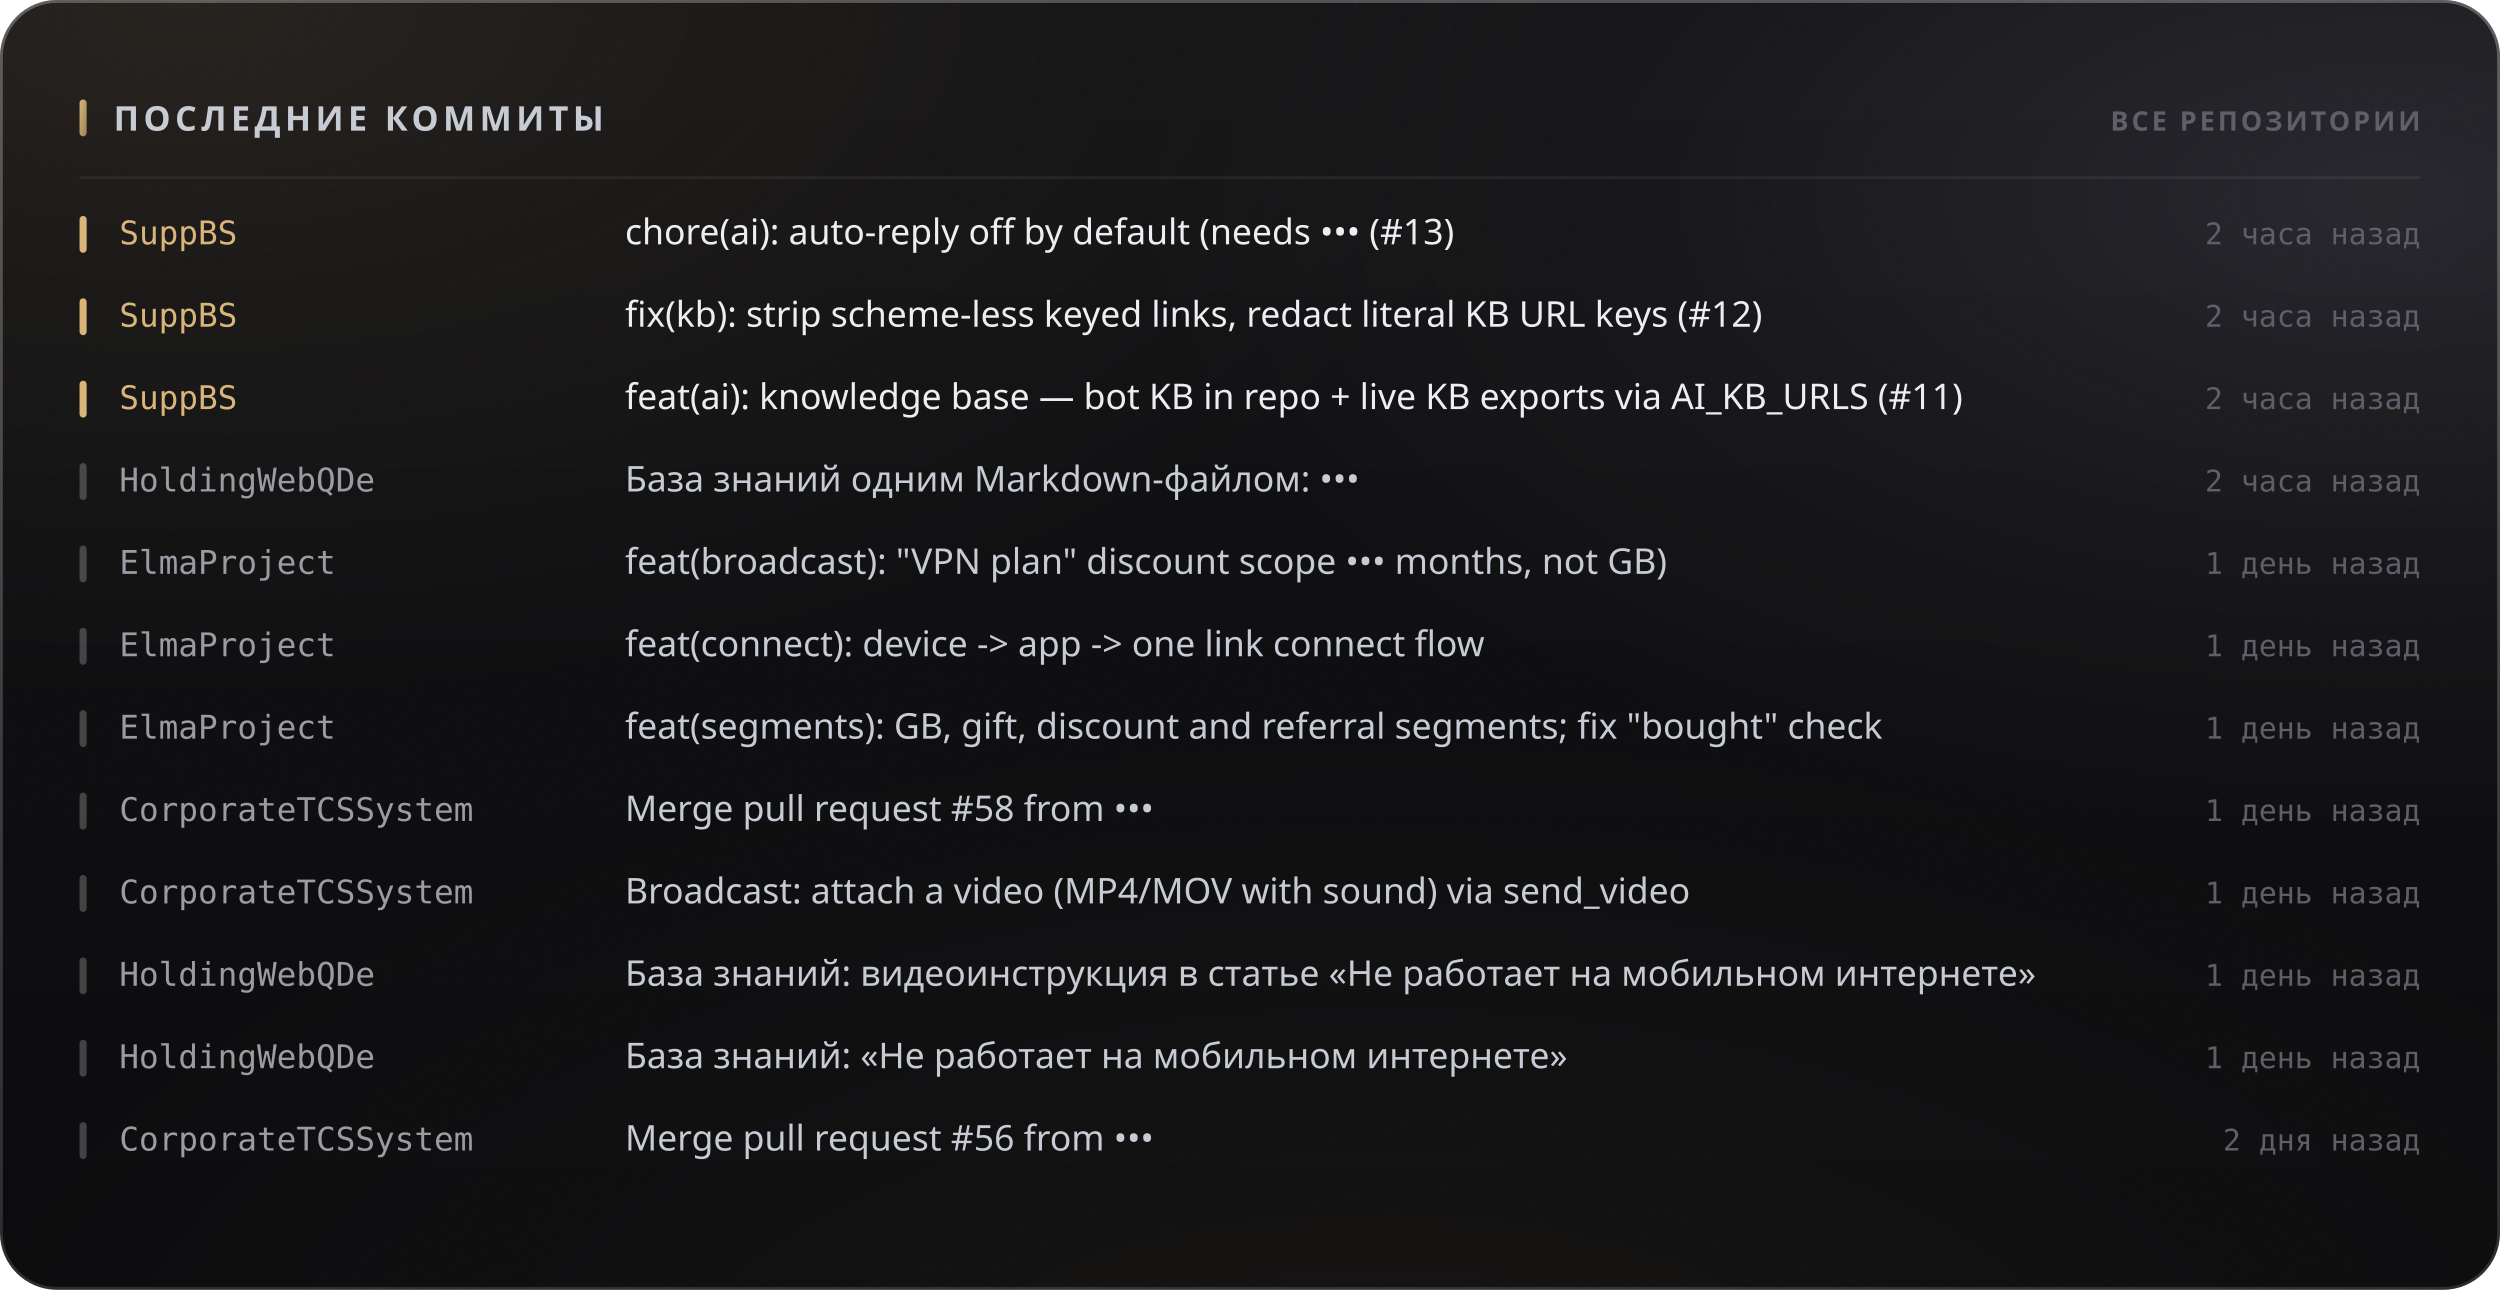
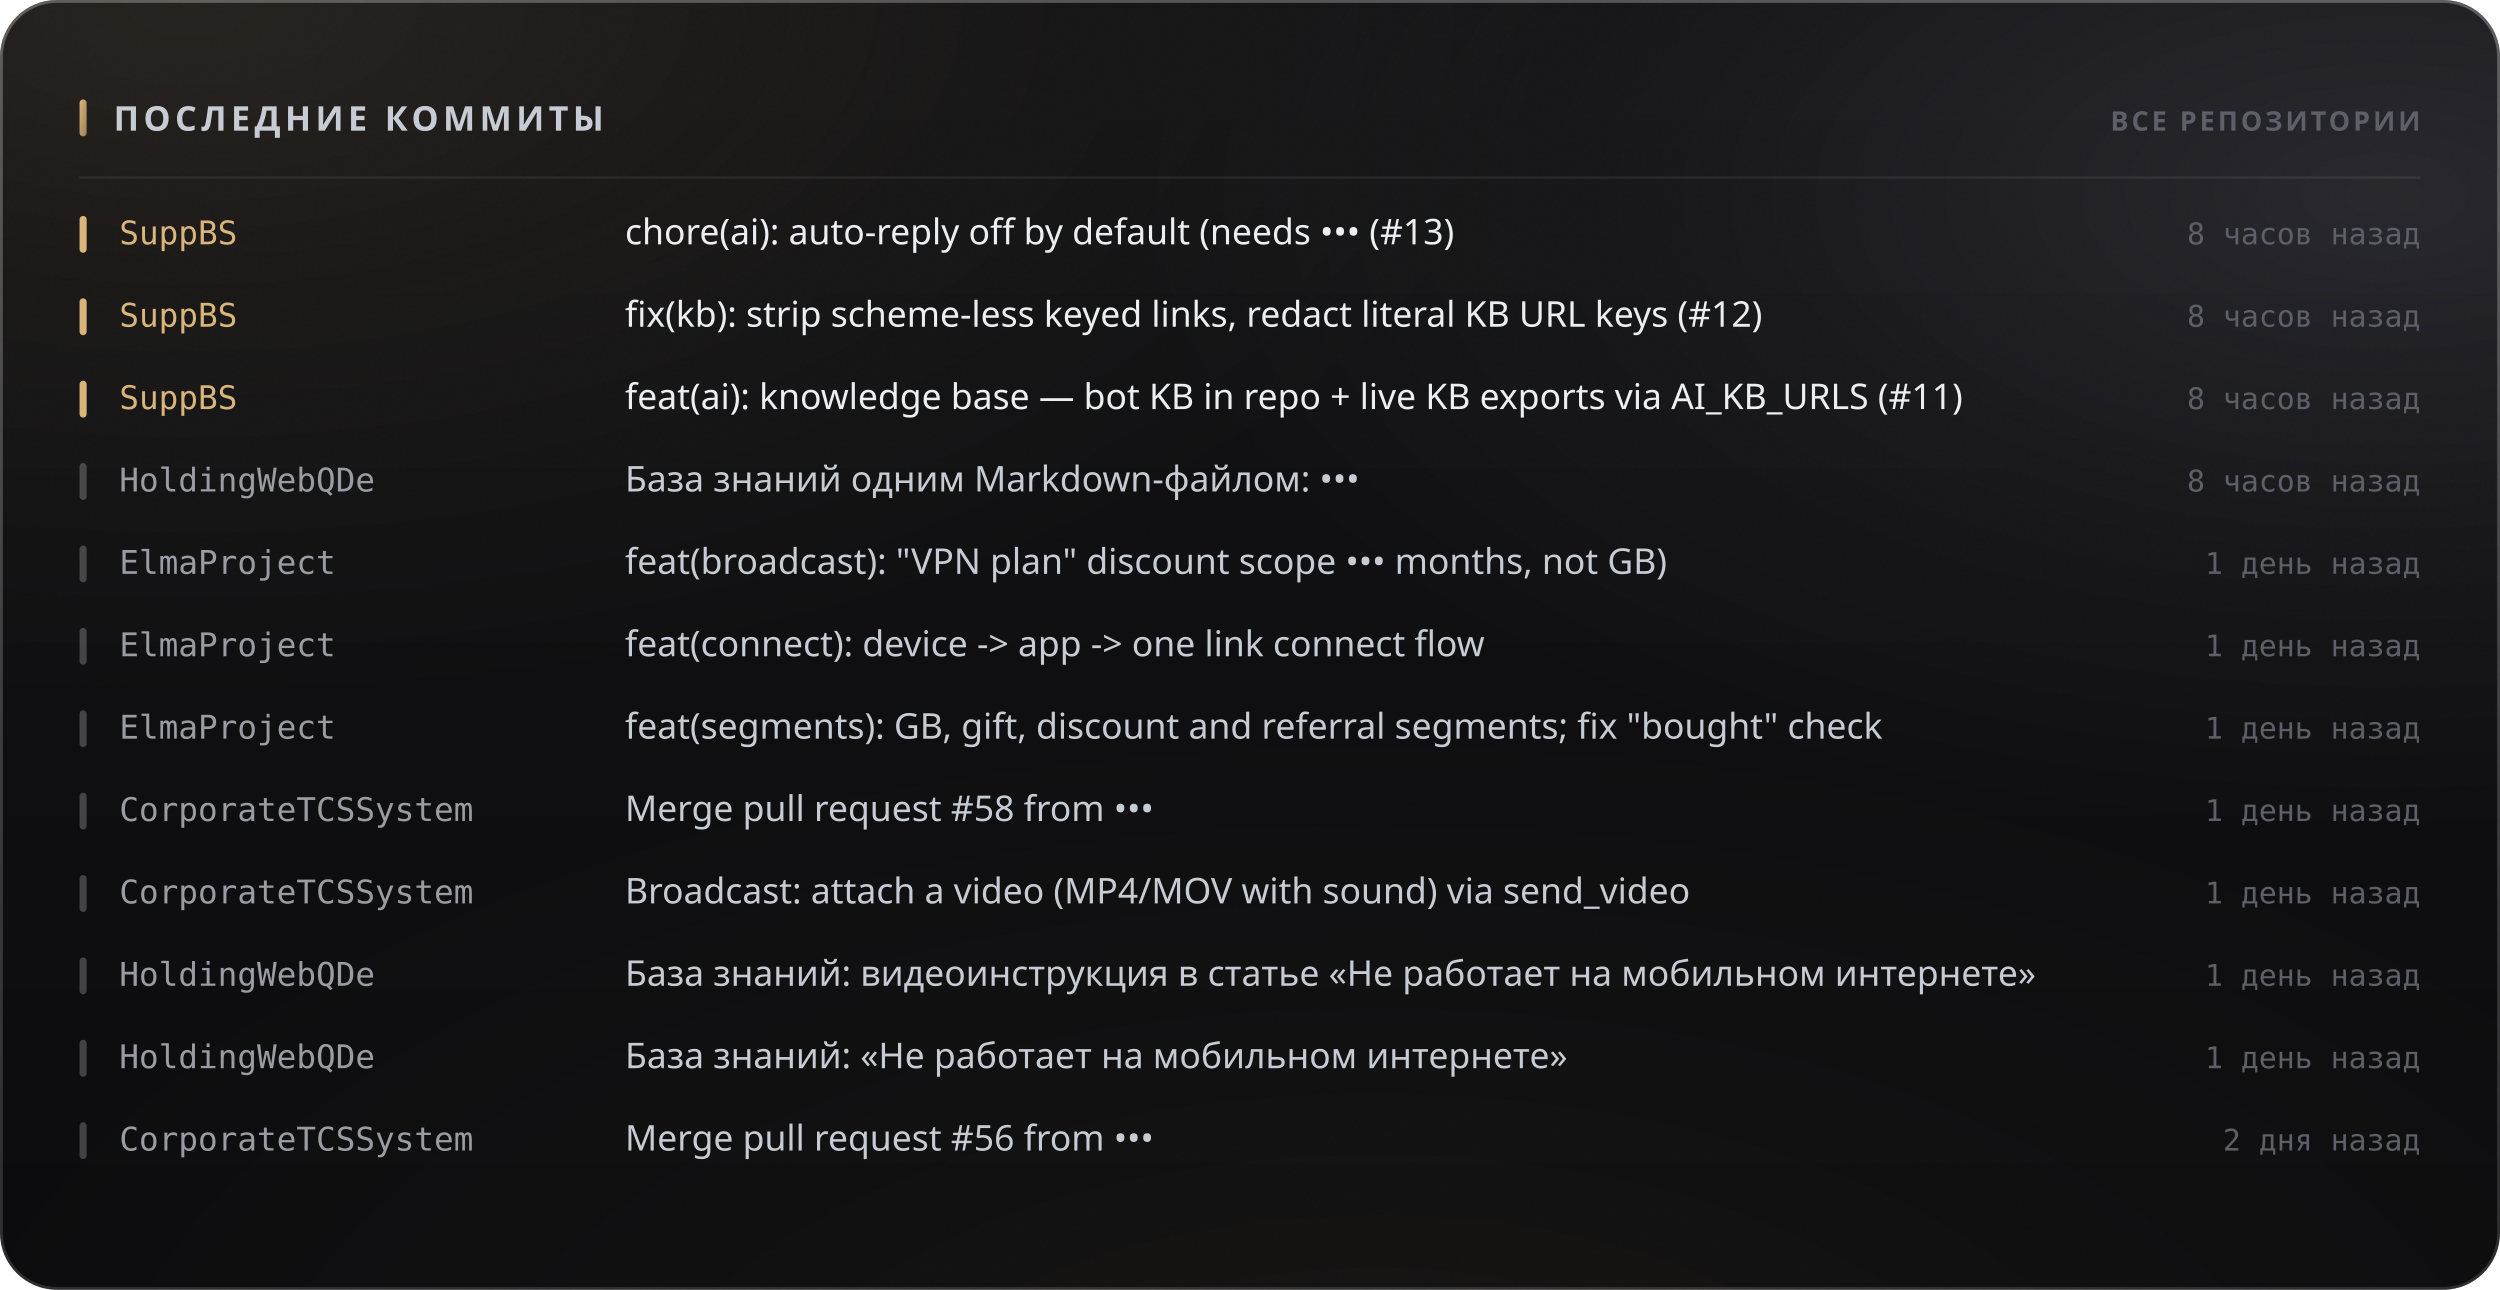
<svg xmlns="http://www.w3.org/2000/svg" width="880" height="454" viewBox="0 0 880 454" role="img">
  <style>
  text { font-family: -apple-system, BlinkMacSystemFont, 'Segoe UI', 'Noto Sans', Helvetica, Arial, sans-serif; }
  .mono { font-family: ui-monospace, 'SF Mono', 'Cascadia Mono', 'DejaVu Sans Mono', Menlo, Consolas, monospace; font-variant-numeric: tabular-nums; }
  .caps { letter-spacing: .1em; text-transform: uppercase; }

  @keyframes sheen  { from { transform: translateX(-120%); } to { transform: translateX(260%); } }
  @keyframes rise   { from { opacity: 0; transform: translateY(6px); } to { opacity: 1; transform: none; } }
  @keyframes slide  { from { opacity: 0; transform: translateX(-8px); } to { opacity: 1; transform: none; } }
  @keyframes grow   { from { transform: scaleY(0); } to { transform: scaleY(1); } }
  @keyframes widen  { from { transform: scaleX(0); } to { transform: scaleX(1); } }
  @keyframes draw   { from { stroke-dashoffset: 200; } to { stroke-dashoffset: 0; } }

  .sheen { animation: sheen 5.5s cubic-bezier(.45,0,.2,1) infinite; }
  .rise  { animation: rise .5s cubic-bezier(.16,1,.3,1) both; }
  .slide { animation: slide .42s cubic-bezier(.16,1,.3,1) both; }
  .bar   { transform-box: fill-box; transform-origin: 50% 100%;
           animation: grow .62s cubic-bezier(.16,1,.3,1) both; }
  .fill  { transform-box: fill-box; transform-origin: 0% 50%;
           animation: widen .8s cubic-bezier(.16,1,.3,1) both; }
  /* The hidden start state lives in the keyframes, never in the static rule.
     A renderer that ignores CSS animations then falls back to the FINISHED
     state — a drawn line, visible text — instead of an empty panel. */
  .spark { stroke-dasharray: 200;
           animation: draw 1.1s cubic-bezier(.16,1,.3,1) both; }

  @media (prefers-reduced-motion: reduce) {
    .sheen { animation: none; opacity: 0; }
    .rise, .slide, .bar, .fill, .spark { animation: none; opacity: 1; transform: none;
                                         stroke-dashoffset: 0; }
  }</style>
  <defs>
    <filter id="grain5" x="0" y="0" width="100%" height="100%">
      <feTurbulence type="fractalNoise" baseFrequency="0.85" numOctaves="3" stitchTiles="stitch" />
      <feColorMatrix type="saturate" values="0" />
    </filter>
    <linearGradient id="accent1" x1="0" y1="0" x2="1" y2="1">
      <stop offset="0%" stop-color="#d9b57a" />
      <stop offset="100%" stop-color="#9d8155" />
    </linearGradient>
    <radialGradient id="aurora6" cx="0.08" cy="0" r="0.55">
      <stop offset="0%" stop-color="#d9b47a" stop-opacity="0.1" />
      <stop offset="55%" stop-color="#d9b47a" stop-opacity="0.035" />
      <stop offset="100%" stop-color="#d9b47a" stop-opacity="0" />
    </radialGradient>
    <radialGradient id="aurora7" cx="0.95" cy="0.15" r="0.5">
      <stop offset="0%" stop-color="#706f83" stop-opacity="0.22" />
      <stop offset="55%" stop-color="#706f83" stop-opacity="0.077" />
      <stop offset="100%" stop-color="#706f83" stop-opacity="0" />
    </radialGradient>
    <radialGradient id="aurora8" cx="0.55" cy="1.15" r="0.6">
      <stop offset="0%" stop-color="#b39b74" stop-opacity="0.07" />
      <stop offset="55%" stop-color="#b39b74" stop-opacity="0.025" />
      <stop offset="100%" stop-color="#b39b74" stop-opacity="0" />
    </radialGradient>
    <linearGradient id="glass2" x1="0" y1="0" x2="0" y2="1">
      <stop offset="0%" stop-color="#ffffff" stop-opacity="0.036" />
      <stop offset="100%" stop-color="#ffffff" stop-opacity="0.007" />
    </linearGradient>
    <linearGradient id="rim3" x1="0" y1="0" x2="0" y2="1">
      <stop offset="0%" stop-color="#ffffff" stop-opacity="0.182" />
      <stop offset="100%" stop-color="#ffffff" stop-opacity="0.025" />
    </linearGradient>
    <linearGradient id="spec4" x1="0" y1="0" x2="1" y2="0">
      <stop offset="0%" stop-color="#ffffff" stop-opacity="0" />
      <stop offset="35%" stop-color="#ffffff" stop-opacity="0.336" />
      <stop offset="70%" stop-color="#ffffff" stop-opacity="0.118" />
      <stop offset="100%" stop-color="#ffffff" stop-opacity="0" />
    </linearGradient>
  </defs>
  <rect width="880" height="454" rx="20" fill="#0a0a0c" />
  <rect width="880" height="454" rx="20" fill="url(#aurora6)" />
  <rect width="880" height="454" rx="20" fill="url(#aurora7)" />
  <rect width="880" height="454" rx="20" fill="url(#aurora8)" />
  <rect width="880" height="454" rx="20" fill="url(#glass2)" />
  <rect width="880" height="454" rx="20" filter="url(#grain5)" opacity="0.085" style="mix-blend-mode:overlay" />
  <rect x=".5" y=".5" width="879" height="453" rx="19.5" fill="none" stroke="rgba(255,255,255,0.11)" />
  <rect x=".5" y=".5" width="879" height="453" rx="19.5" fill="none" stroke="url(#rim3)" />
  <path d="M20 1 H860" stroke="url(#spec4)" stroke-width="1.2" fill="none" />
  <rect x="28" y="35" width="2.5" height="13" rx="1.25" fill="url(#accent1)" />
  <text x="40" y="46" font-size="12" font-weight="700" fill="#c7cbd4" letter-spacing="0.13em">ПОСЛЕДНИЕ КОММИТЫ</text>
  <text x="852" y="46" font-size="9.5" font-weight="600" fill="#5e5f68" text-anchor="end" letter-spacing="0.11em">ВСЕ РЕПОЗИТОРИИ</text>
  <path d="M28 62.5 H852" stroke="rgba(255,255,255,0.06)" stroke-width="1" />
  <g class="slide" opacity="1" style="">
    <rect x="28" y="76" width="2.5" height="13" rx="1.25" fill="#d9b57a" />
    <text x="42" y="86" font-size="11.5" font-weight="500" fill="#d9b57a" class="mono">SuppBS</text>
    <text x="220" y="86" font-size="12.5" font-weight="400" fill="#edeef2">chore(ai): auto-reply off by default (needs ••• (#13)</text>
-     <text x="852" y="86" font-size="10.5" font-weight="400" fill="#5e5f68" text-anchor="end" class="mono">2 часа назад</text>
+     <text x="852" y="86" font-size="10.5" font-weight="400" fill="#5e5f68" text-anchor="end" class="mono">8 часов назад</text>
  </g>
  <g class="slide" opacity="1" style=" animation-delay:0.022s;">
    <rect x="28" y="105" width="2.5" height="13" rx="1.25" fill="#d9b57a" />
    <text x="42" y="115" font-size="11.5" font-weight="500" fill="#d9b57a" class="mono">SuppBS</text>
    <text x="220" y="115" font-size="12.5" font-weight="400" fill="#edeef2">fix(kb): strip scheme-less keyed links, redact literal KB URL keys (#12)</text>
-     <text x="852" y="115" font-size="10.5" font-weight="400" fill="#5e5f68" text-anchor="end" class="mono">2 часа назад</text>
+     <text x="852" y="115" font-size="10.5" font-weight="400" fill="#5e5f68" text-anchor="end" class="mono">8 часов назад</text>
  </g>
  <g class="slide" opacity="1" style=" animation-delay:0.044s;">
    <rect x="28" y="134" width="2.5" height="13" rx="1.25" fill="#d9b57a" />
    <text x="42" y="144" font-size="11.5" font-weight="500" fill="#d9b57a" class="mono">SuppBS</text>
    <text x="220" y="144" font-size="12.5" font-weight="400" fill="#edeef2">feat(ai): knowledge base — bot KB in repo + live KB exports via AI_KB_URLS (#11)</text>
-     <text x="852" y="144" font-size="10.5" font-weight="400" fill="#5e5f68" text-anchor="end" class="mono">2 часа назад</text>
+     <text x="852" y="144" font-size="10.5" font-weight="400" fill="#5e5f68" text-anchor="end" class="mono">8 часов назад</text>
  </g>
  <g class="slide" opacity="1" style=" animation-delay:0.066s;">
    <rect x="28" y="163" width="2.5" height="13" rx="1.25" fill="rgba(255,255,255,0.22)" />
    <text x="42" y="173" font-size="11.5" font-weight="500" fill="#9a9ba3" class="mono">HoldingWebQDe</text>
    <text x="220" y="173" font-size="12.5" font-weight="400" fill="#c7cbd4">База знаний одним Markdown-файлом: •••</text>
-     <text x="852" y="173" font-size="10.5" font-weight="400" fill="#5e5f68" text-anchor="end" class="mono">2 часа назад</text>
+     <text x="852" y="173" font-size="10.5" font-weight="400" fill="#5e5f68" text-anchor="end" class="mono">8 часов назад</text>
  </g>
  <g class="slide" opacity="1" style=" animation-delay:0.088s;">
    <rect x="28" y="192" width="2.5" height="13" rx="1.25" fill="rgba(255,255,255,0.22)" />
    <text x="42" y="202" font-size="11.5" font-weight="500" fill="#9a9ba3" class="mono">ElmaProject</text>
    <text x="220" y="202" font-size="12.5" font-weight="400" fill="#c7cbd4">feat(broadcast): "VPN plan" discount scope ••• months, not GB)</text>
    <text x="852" y="202" font-size="10.5" font-weight="400" fill="#5e5f68" text-anchor="end" class="mono">1 день назад</text>
  </g>
  <g class="slide" opacity="1" style=" animation-delay:0.110s;">
    <rect x="28" y="221" width="2.5" height="13" rx="1.25" fill="rgba(255,255,255,0.22)" />
    <text x="42" y="231" font-size="11.5" font-weight="500" fill="#9a9ba3" class="mono">ElmaProject</text>
    <text x="220" y="231" font-size="12.5" font-weight="400" fill="#c7cbd4">feat(connect): device -&gt; app -&gt; one link connect flow</text>
    <text x="852" y="231" font-size="10.5" font-weight="400" fill="#5e5f68" text-anchor="end" class="mono">1 день назад</text>
  </g>
  <g class="slide" opacity="1" style=" animation-delay:0.132s;">
    <rect x="28" y="250" width="2.5" height="13" rx="1.25" fill="rgba(255,255,255,0.22)" />
    <text x="42" y="260" font-size="11.5" font-weight="500" fill="#9a9ba3" class="mono">ElmaProject</text>
    <text x="220" y="260" font-size="12.5" font-weight="400" fill="#c7cbd4">feat(segments): GB, gift, discount and referral segments; fix "bought" check</text>
    <text x="852" y="260" font-size="10.5" font-weight="400" fill="#5e5f68" text-anchor="end" class="mono">1 день назад</text>
  </g>
  <g class="slide" opacity="1" style=" animation-delay:0.154s;">
    <rect x="28" y="279" width="2.5" height="13" rx="1.25" fill="rgba(255,255,255,0.22)" />
    <text x="42" y="289" font-size="11.5" font-weight="500" fill="#9a9ba3" class="mono">CorporateTCSSystem</text>
    <text x="220" y="289" font-size="12.5" font-weight="400" fill="#c7cbd4">Merge pull request #58 from •••</text>
    <text x="852" y="289" font-size="10.5" font-weight="400" fill="#5e5f68" text-anchor="end" class="mono">1 день назад</text>
  </g>
  <g class="slide" opacity="1" style=" animation-delay:0.176s;">
    <rect x="28" y="308" width="2.5" height="13" rx="1.25" fill="rgba(255,255,255,0.22)" />
    <text x="42" y="318" font-size="11.5" font-weight="500" fill="#9a9ba3" class="mono">CorporateTCSSystem</text>
    <text x="220" y="318" font-size="12.5" font-weight="400" fill="#c7cbd4">Broadcast: attach a video (MP4/MOV with sound) via send_video</text>
    <text x="852" y="318" font-size="10.5" font-weight="400" fill="#5e5f68" text-anchor="end" class="mono">1 день назад</text>
  </g>
  <g class="slide" opacity="1" style=" animation-delay:0.198s;">
    <rect x="28" y="337" width="2.5" height="13" rx="1.25" fill="rgba(255,255,255,0.22)" />
    <text x="42" y="347" font-size="11.5" font-weight="500" fill="#9a9ba3" class="mono">HoldingWebQDe</text>
    <text x="220" y="347" font-size="12.5" font-weight="400" fill="#c7cbd4">База знаний: видеоинструкция в статье «Не работает на мобильном интернете»</text>
    <text x="852" y="347" font-size="10.5" font-weight="400" fill="#5e5f68" text-anchor="end" class="mono">1 день назад</text>
  </g>
  <g class="slide" opacity="1" style=" animation-delay:0.220s;">
    <rect x="28" y="366" width="2.5" height="13" rx="1.25" fill="rgba(255,255,255,0.22)" />
    <text x="42" y="376" font-size="11.5" font-weight="500" fill="#9a9ba3" class="mono">HoldingWebQDe</text>
    <text x="220" y="376" font-size="12.5" font-weight="400" fill="#c7cbd4">База знаний: «Не работает на мобильном интернете»</text>
    <text x="852" y="376" font-size="10.5" font-weight="400" fill="#5e5f68" text-anchor="end" class="mono">1 день назад</text>
  </g>
  <g class="slide" opacity="1" style=" animation-delay:0.242s;">
    <rect x="28" y="395" width="2.5" height="13" rx="1.25" fill="rgba(255,255,255,0.22)" />
    <text x="42" y="405" font-size="11.5" font-weight="500" fill="#9a9ba3" class="mono">CorporateTCSSystem</text>
    <text x="220" y="405" font-size="12.5" font-weight="400" fill="#c7cbd4">Merge pull request #56 from •••</text>
    <text x="852" y="405" font-size="10.5" font-weight="400" fill="#5e5f68" text-anchor="end" class="mono">2 дня назад</text>
  </g>
</svg>
